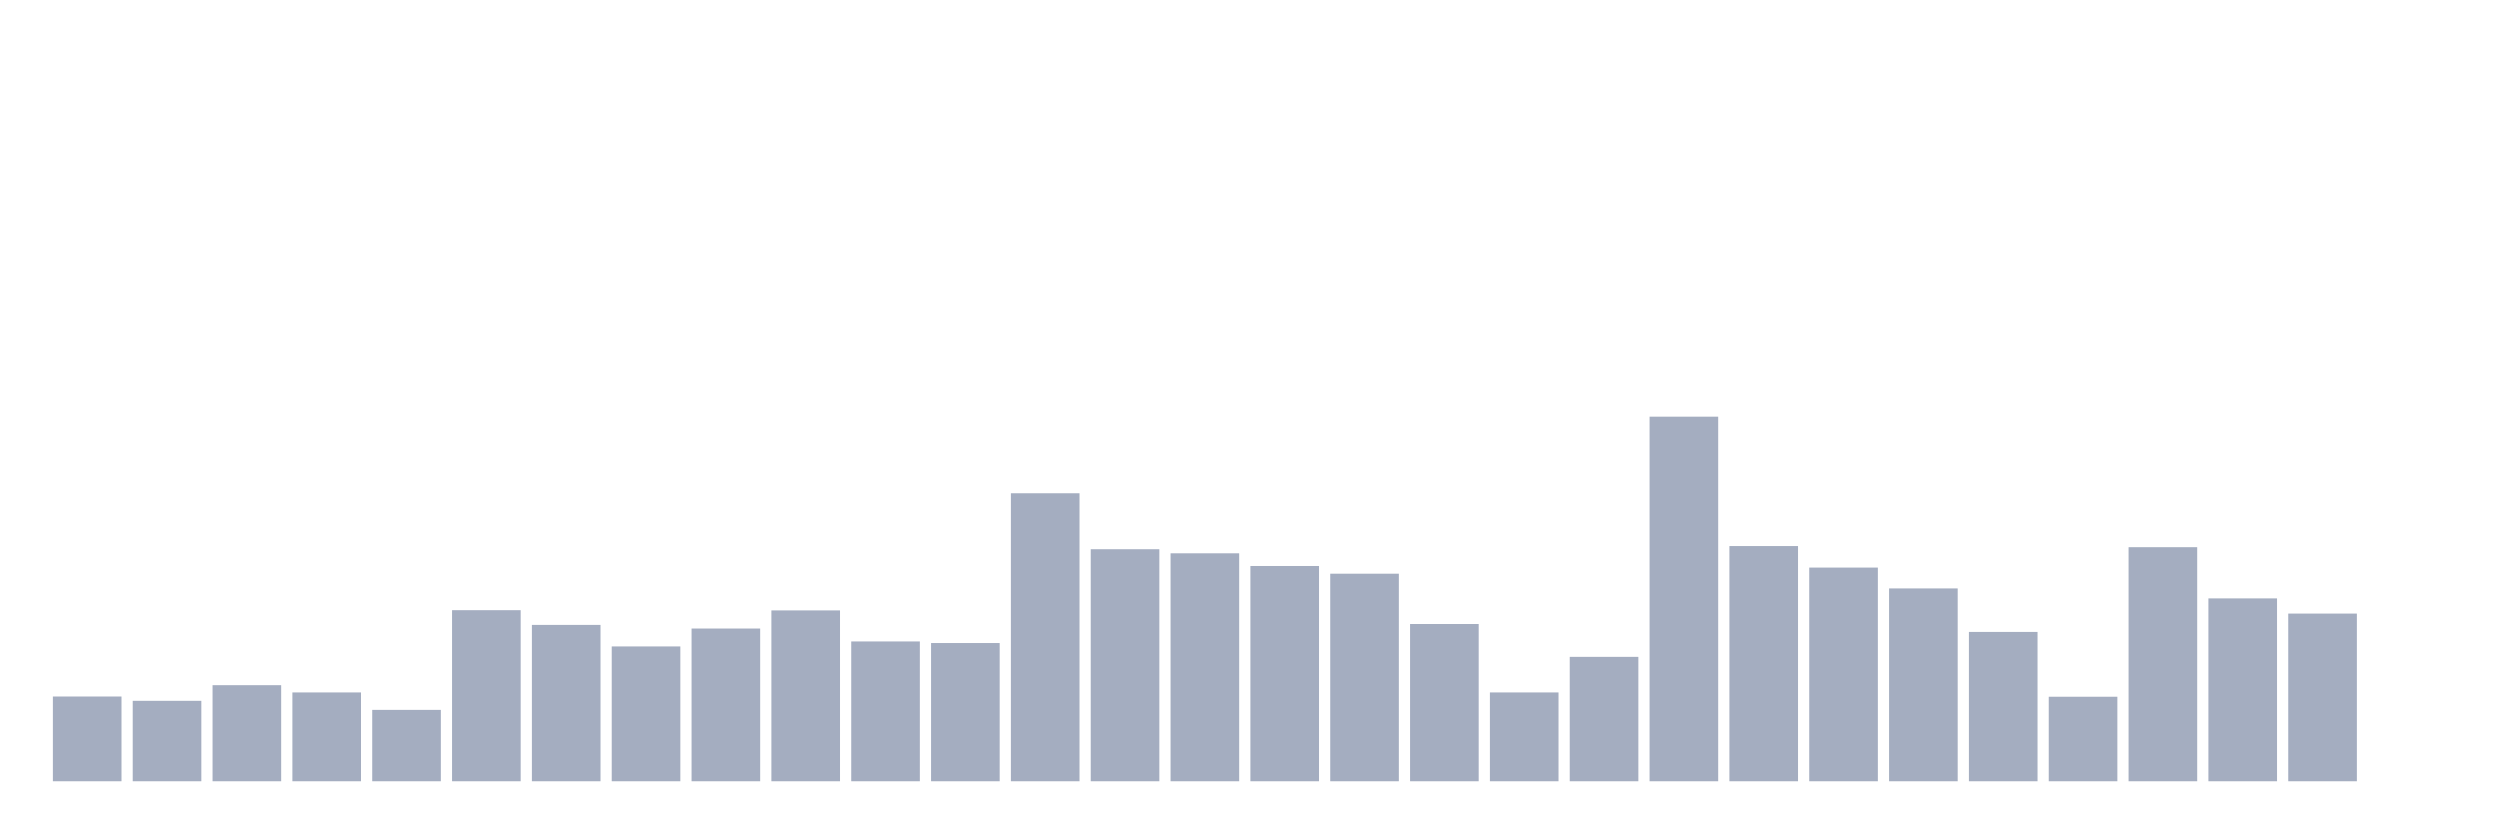
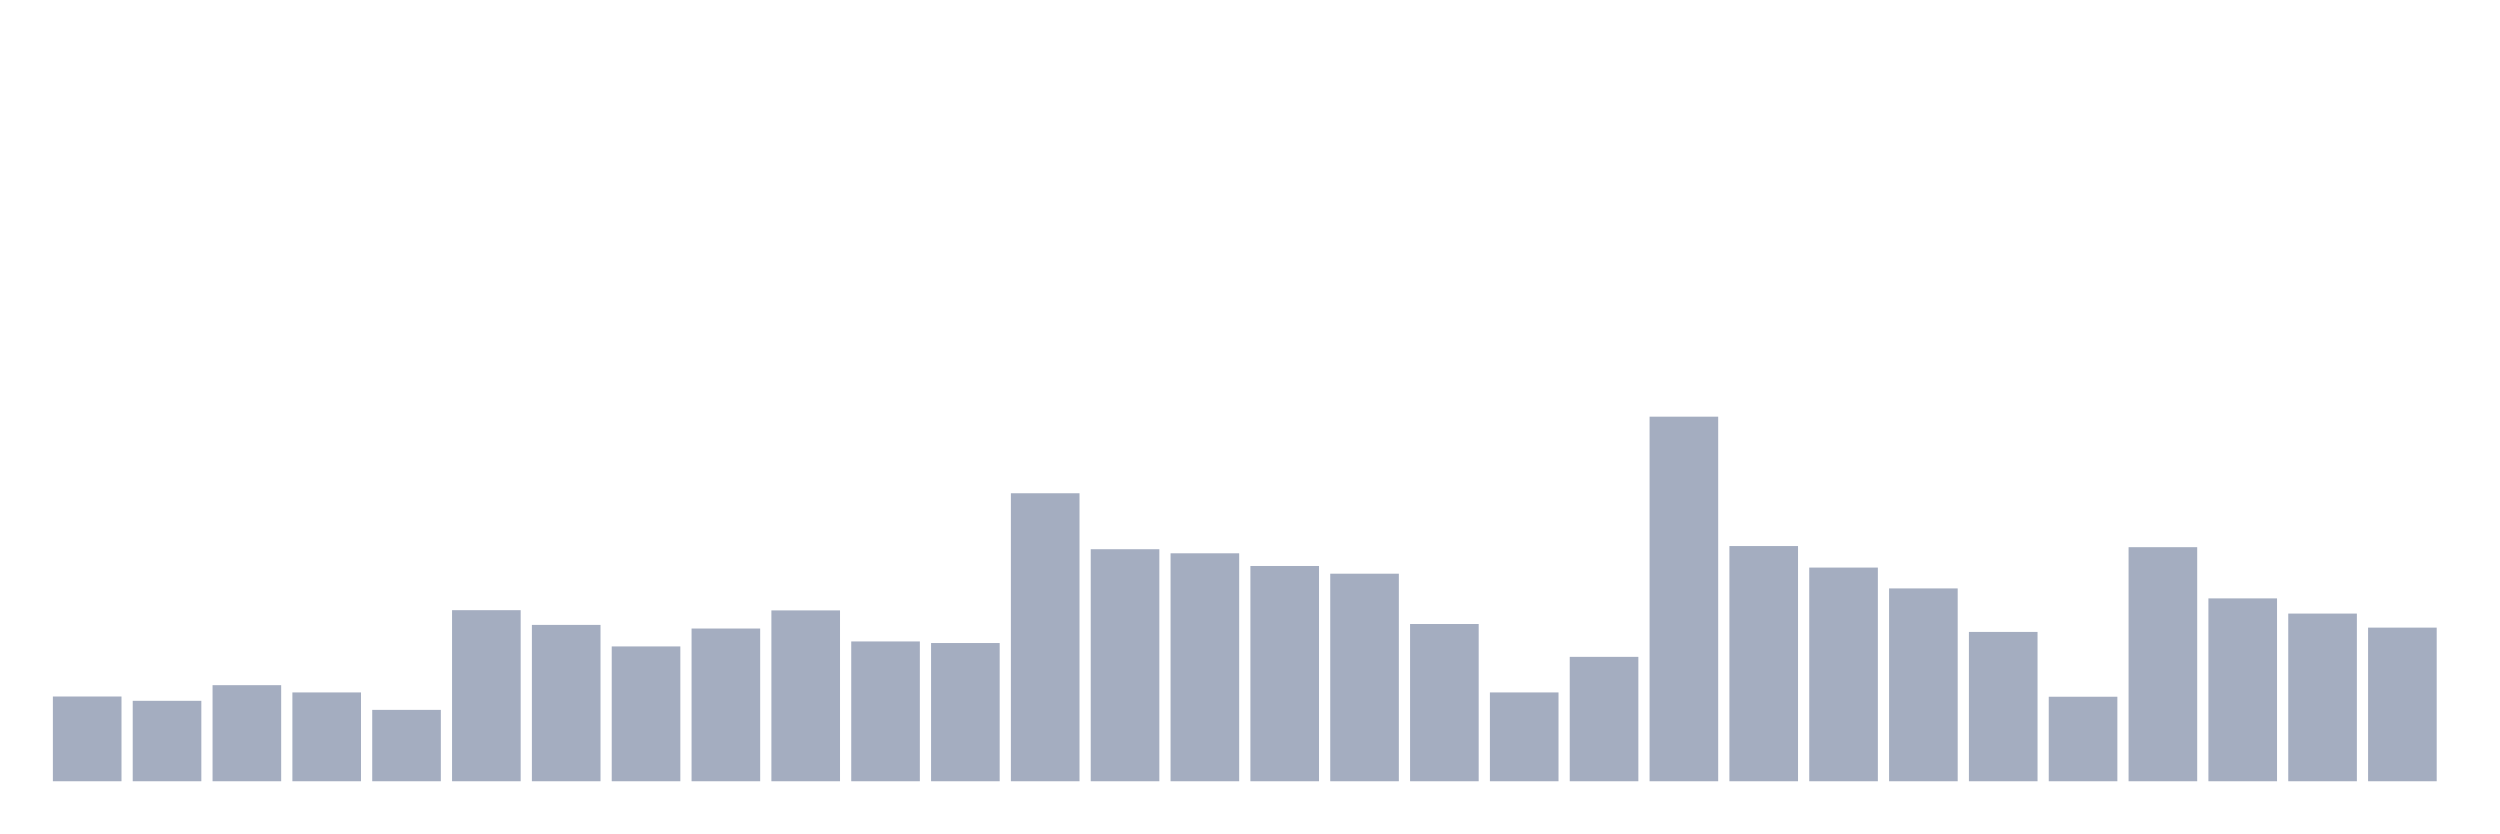
<svg xmlns="http://www.w3.org/2000/svg" viewBox="0 0 480 160">
  <g transform="translate(10,10)">
    <rect class="bar" x="0.153" width="13.175" y="123.729" height="16.271" fill="rgb(164,173,192)" />
    <rect class="bar" x="15.482" width="13.175" y="124.556" height="15.444" fill="rgb(164,173,192)" />
    <rect class="bar" x="30.81" width="13.175" y="121.554" height="18.446" fill="rgb(164,173,192)" />
    <rect class="bar" x="46.138" width="13.175" y="122.946" height="17.054" fill="rgb(164,173,192)" />
    <rect class="bar" x="61.466" width="13.175" y="126.296" height="13.704" fill="rgb(164,173,192)" />
    <rect class="bar" x="76.794" width="13.175" y="107.154" height="32.846" fill="rgb(164,173,192)" />
    <rect class="bar" x="92.123" width="13.175" y="109.981" height="30.019" fill="rgb(164,173,192)" />
    <rect class="bar" x="107.451" width="13.175" y="114.114" height="25.886" fill="rgb(164,173,192)" />
    <rect class="bar" x="122.779" width="13.175" y="110.677" height="29.323" fill="rgb(164,173,192)" />
    <rect class="bar" x="138.107" width="13.175" y="107.197" height="32.803" fill="rgb(164,173,192)" />
    <rect class="bar" x="153.436" width="13.175" y="113.157" height="26.843" fill="rgb(164,173,192)" />
    <rect class="bar" x="168.764" width="13.175" y="113.462" height="26.538" fill="rgb(164,173,192)" />
    <rect class="bar" x="184.092" width="13.175" y="84.705" height="55.295" fill="rgb(164,173,192)" />
    <rect class="bar" x="199.42" width="13.175" y="95.451" height="44.549" fill="rgb(164,173,192)" />
    <rect class="bar" x="214.748" width="13.175" y="96.234" height="43.766" fill="rgb(164,173,192)" />
    <rect class="bar" x="230.077" width="13.175" y="98.67" height="41.33" fill="rgb(164,173,192)" />
    <rect class="bar" x="245.405" width="13.175" y="100.149" height="39.851" fill="rgb(164,173,192)" />
    <rect class="bar" x="260.733" width="13.175" y="109.807" height="30.193" fill="rgb(164,173,192)" />
    <rect class="bar" x="276.061" width="13.175" y="122.946" height="17.054" fill="rgb(164,173,192)" />
    <rect class="bar" x="291.39" width="13.175" y="116.116" height="23.884" fill="rgb(164,173,192)" />
    <rect class="bar" x="306.718" width="13.175" y="70" height="70" fill="rgb(164,173,192)" />
    <rect class="bar" x="322.046" width="13.175" y="94.842" height="45.158" fill="rgb(164,173,192)" />
    <rect class="bar" x="337.374" width="13.175" y="98.975" height="41.025" fill="rgb(164,173,192)" />
    <rect class="bar" x="352.702" width="13.175" y="102.977" height="37.023" fill="rgb(164,173,192)" />
    <rect class="bar" x="368.031" width="13.175" y="111.33" height="28.67" fill="rgb(164,173,192)" />
    <rect class="bar" x="383.359" width="13.175" y="123.773" height="16.227" fill="rgb(164,173,192)" />
    <rect class="bar" x="398.687" width="13.175" y="95.059" height="44.941" fill="rgb(164,173,192)" />
    <rect class="bar" x="414.015" width="13.175" y="104.891" height="35.109" fill="rgb(164,173,192)" />
    <rect class="bar" x="429.344" width="13.175" y="107.806" height="32.194" fill="rgb(164,173,192)" />
-     <rect class="bar" x="444.672" width="13.175" y="140" height="0" fill="rgb(164,173,192)" />
+     <rect class="bar" x="444.672" width="13.175" y="110.503" height="29.497" fill="rgb(164,173,192)" />
  </g>
</svg>
